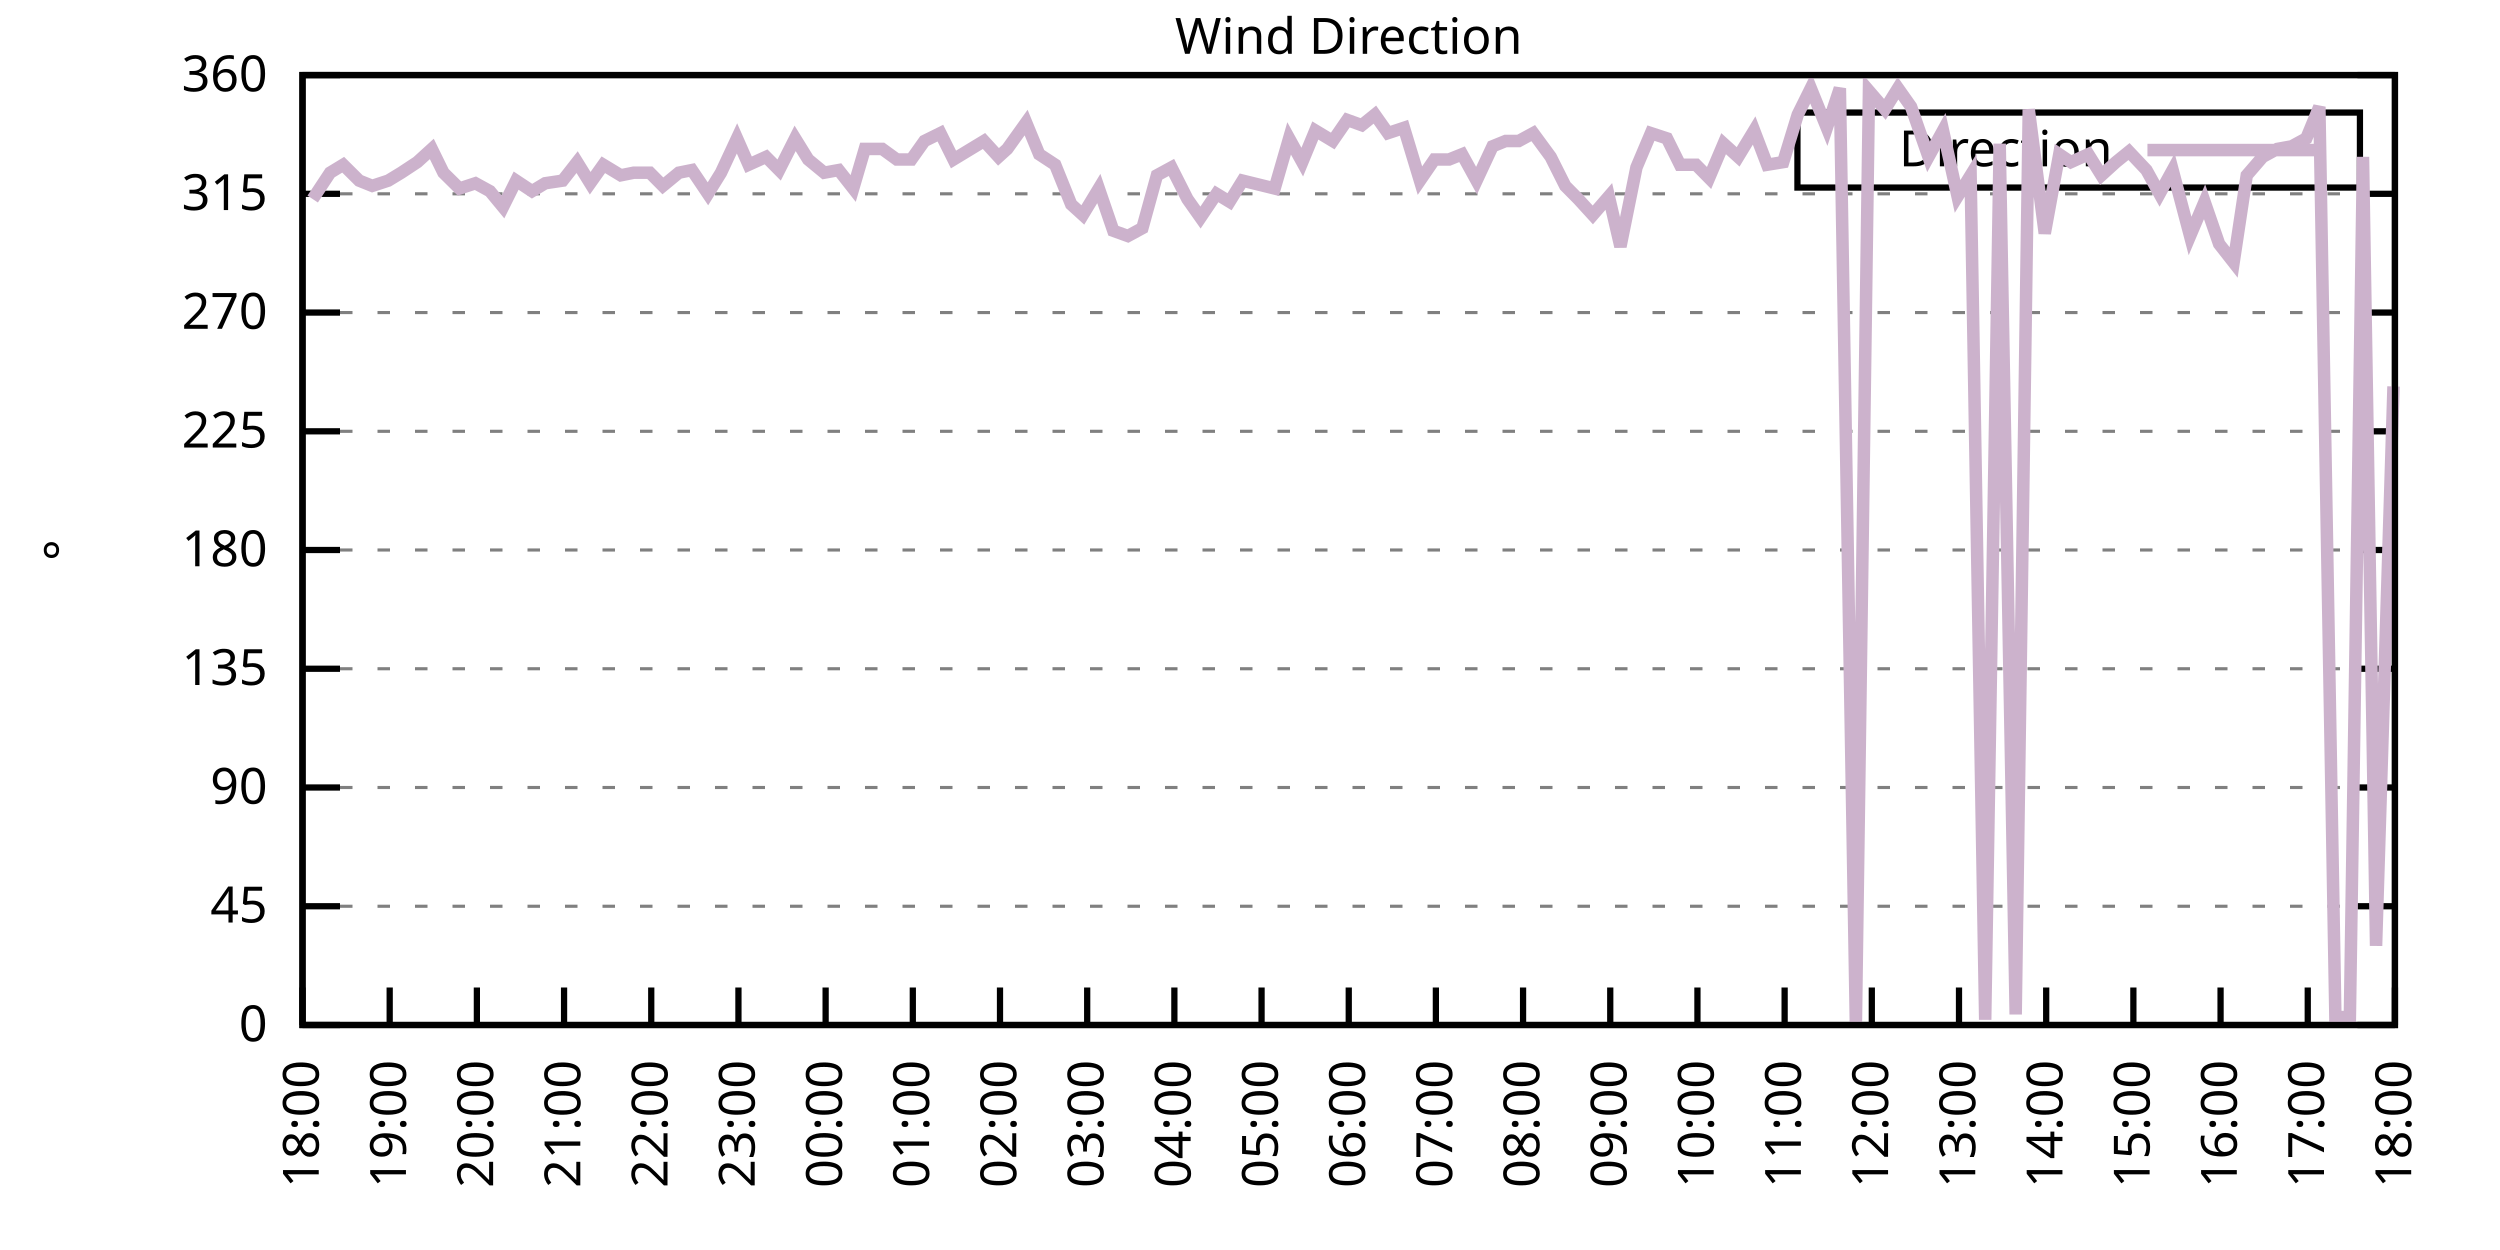
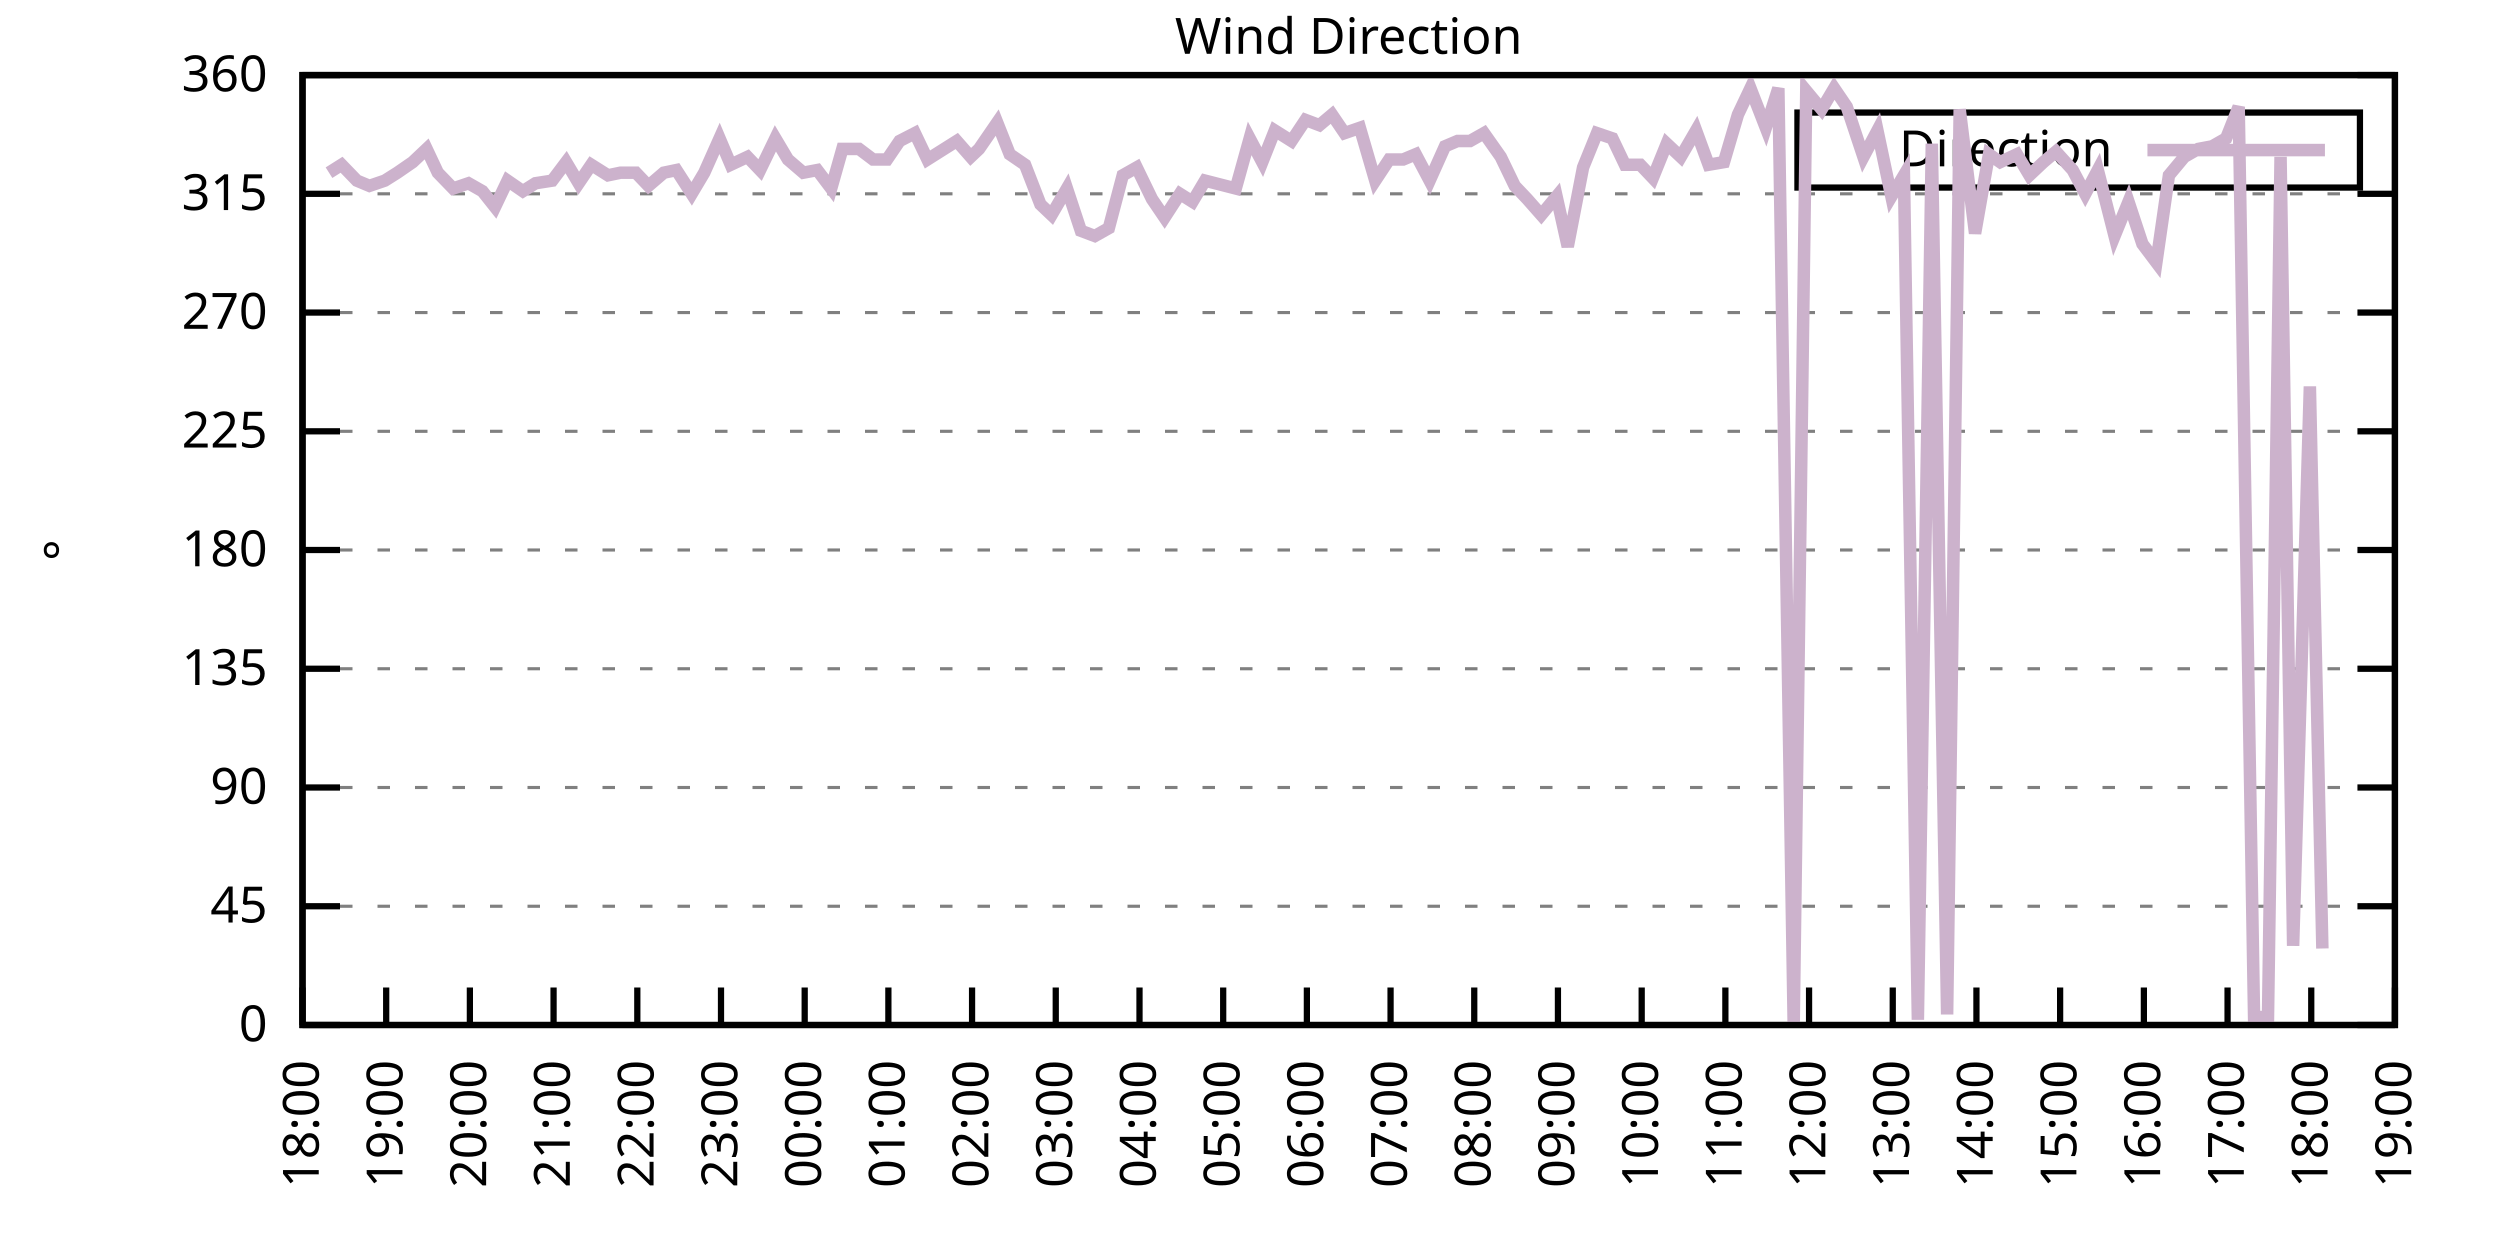
<svg xmlns="http://www.w3.org/2000/svg" xmlns:xlink="http://www.w3.org/1999/xlink" width="400" height="200" viewBox="0 0 400 200">
  <g id="gnuplot_canvas">
    <rect x="0" y="0" width="400" height="200" fill="none" />
    <defs>
      <circle id="gpDot" r="0.5" stroke-width="0.5" stroke="currentColor" />
      <path id="gpPt0" stroke-width="0.333" stroke="currentColor" d="M-1,0 h2 M0,-1 v2" />
      <path id="gpPt1" stroke-width="0.333" stroke="currentColor" d="M-1,-1 L1,1 M1,-1 L-1,1" />
      <path id="gpPt2" stroke-width="0.333" stroke="currentColor" d="M-1,0 L1,0 M0,-1 L0,1 M-1,-1 L1,1 M-1,1 L1,-1" />
      <rect id="gpPt3" stroke-width="0.333" stroke="currentColor" x="-1" y="-1" width="2" height="2" />
      <rect id="gpPt4" stroke-width="0.333" stroke="currentColor" fill="currentColor" x="-1" y="-1" width="2" height="2" />
      <circle id="gpPt5" stroke-width="0.333" stroke="currentColor" cx="0" cy="0" r="1" />
      <use xlink:href="#gpPt5" id="gpPt6" fill="currentColor" stroke="none" />
      <path id="gpPt7" stroke-width="0.333" stroke="currentColor" d="M0,-1.33 L-1.33,0.67 L1.33,0.67 z" />
      <use xlink:href="#gpPt7" id="gpPt8" fill="currentColor" stroke="none" />
      <use xlink:href="#gpPt7" id="gpPt9" stroke="currentColor" transform="rotate(180)" />
      <use xlink:href="#gpPt9" id="gpPt10" fill="currentColor" stroke="none" />
      <use xlink:href="#gpPt3" id="gpPt11" stroke="currentColor" transform="rotate(45)" />
      <use xlink:href="#gpPt11" id="gpPt12" fill="currentColor" stroke="none" />
      <path id="gpPt13" stroke-width="0.333" stroke="currentColor" d="M0,1.330 L1.265,0.411 L0.782,-1.067 L-0.782,-1.076 L-1.265,0.411 z" />
      <use xlink:href="#gpPt13" id="gpPt14" fill="currentColor" stroke="none" />
      <filter id="textbox" filterUnits="objectBoundingBox" x="0" y="0" height="1" width="1">
        <feFlood flood-color="white" flood-opacity="1" result="bgnd" />
        <feComposite in="SourceGraphic" in2="bgnd" operator="atop" />
      </filter>
      <filter id="greybox" filterUnits="objectBoundingBox" x="0" y="0" height="1" width="1">
        <feFlood flood-color="lightgrey" flood-opacity="1" result="grey" />
        <feComposite in="SourceGraphic" in2="grey" operator="atop" />
      </filter>
    </defs>
    <g fill="none" color="white" stroke="currentColor" stroke-width="1.00" stroke-linecap="butt" stroke-linejoin="miter">
</g>
    <g fill="none" color="black" stroke="currentColor" stroke-width="1.00" stroke-linecap="butt" stroke-linejoin="miter">
      <g stroke="none" shape-rendering="crispEdges">
        <polygon fill="rgb(255, 255, 255)" points="48.40,164.00 383.18,164.00 383.18,12.02 48.40,12.02 " />
      </g>
    </g>
    <g fill="none" color="black" stroke="currentColor" stroke-width="1.00" stroke-linecap="butt" stroke-linejoin="miter">
</g>
    <g fill="none" color="black" stroke="black" stroke-width="0.50" stroke-linecap="butt" stroke-linejoin="miter">
</g>
    <g fill="none" color="gray" stroke="currentColor" stroke-width="0.50" stroke-linecap="butt" stroke-linejoin="miter">
      <path stroke="gray" stroke-dasharray="2,4" class="gridline" d="M48.40,164.00 L383.19,164.00  " />
    </g>
    <g fill="none" color="gray" stroke="gray" stroke-width="1.00" stroke-linecap="butt" stroke-linejoin="miter">
</g>
    <g fill="none" color="black" stroke="currentColor" stroke-width="1.00" stroke-linecap="butt" stroke-linejoin="miter">
      <path stroke="black" d="M48.40,164.00 L54.40,164.00 M383.19,164.00 L377.19,164.00  " />
      <g transform="translate(42.80,166.60)" stroke="none" fill="black" font-family="Sans" font-size="8.00" text-anchor="end">
        <text>
          <tspan font-family="Sans"> 0</tspan>
        </text>
      </g>
    </g>
    <g fill="none" color="black" stroke="currentColor" stroke-width="1.00" stroke-linecap="butt" stroke-linejoin="miter">
</g>
    <g fill="none" color="black" stroke="black" stroke-width="0.50" stroke-linecap="butt" stroke-linejoin="miter">
</g>
    <g fill="none" color="gray" stroke="currentColor" stroke-width="0.50" stroke-linecap="butt" stroke-linejoin="miter">
      <path stroke="gray" stroke-dasharray="2,4" class="gridline" d="M48.40,145.00 L383.19,145.00  " />
    </g>
    <g fill="none" color="gray" stroke="gray" stroke-width="1.00" stroke-linecap="butt" stroke-linejoin="miter">
</g>
    <g fill="none" color="black" stroke="currentColor" stroke-width="1.00" stroke-linecap="butt" stroke-linejoin="miter">
      <path stroke="black" d="M48.40,145.00 L54.40,145.00 M383.19,145.00 L377.19,145.00  " />
      <g transform="translate(42.80,147.60)" stroke="none" fill="black" font-family="Sans" font-size="8.00" text-anchor="end">
        <text>
          <tspan font-family="Sans"> 45</tspan>
        </text>
      </g>
    </g>
    <g fill="none" color="black" stroke="currentColor" stroke-width="1.00" stroke-linecap="butt" stroke-linejoin="miter">
</g>
    <g fill="none" color="black" stroke="black" stroke-width="0.50" stroke-linecap="butt" stroke-linejoin="miter">
</g>
    <g fill="none" color="gray" stroke="currentColor" stroke-width="0.50" stroke-linecap="butt" stroke-linejoin="miter">
      <path stroke="gray" stroke-dasharray="2,4" class="gridline" d="M48.40,126.00 L383.19,126.00  " />
    </g>
    <g fill="none" color="gray" stroke="gray" stroke-width="1.00" stroke-linecap="butt" stroke-linejoin="miter">
</g>
    <g fill="none" color="black" stroke="currentColor" stroke-width="1.00" stroke-linecap="butt" stroke-linejoin="miter">
      <path stroke="black" d="M48.40,126.00 L54.40,126.00 M383.19,126.00 L377.19,126.00  " />
      <g transform="translate(42.80,128.60)" stroke="none" fill="black" font-family="Sans" font-size="8.00" text-anchor="end">
        <text>
          <tspan font-family="Sans"> 90</tspan>
        </text>
      </g>
    </g>
    <g fill="none" color="black" stroke="currentColor" stroke-width="1.00" stroke-linecap="butt" stroke-linejoin="miter">
</g>
    <g fill="none" color="black" stroke="black" stroke-width="0.50" stroke-linecap="butt" stroke-linejoin="miter">
</g>
    <g fill="none" color="gray" stroke="currentColor" stroke-width="0.50" stroke-linecap="butt" stroke-linejoin="miter">
      <path stroke="gray" stroke-dasharray="2,4" class="gridline" d="M48.40,107.00 L383.19,107.00  " />
    </g>
    <g fill="none" color="gray" stroke="gray" stroke-width="1.00" stroke-linecap="butt" stroke-linejoin="miter">
</g>
    <g fill="none" color="black" stroke="currentColor" stroke-width="1.00" stroke-linecap="butt" stroke-linejoin="miter">
      <path stroke="black" d="M48.40,107.00 L54.40,107.00 M383.19,107.00 L377.19,107.00  " />
      <g transform="translate(42.80,109.60)" stroke="none" fill="black" font-family="Sans" font-size="8.00" text-anchor="end">
        <text>
          <tspan font-family="Sans"> 135</tspan>
        </text>
      </g>
    </g>
    <g fill="none" color="black" stroke="currentColor" stroke-width="1.00" stroke-linecap="butt" stroke-linejoin="miter">
</g>
    <g fill="none" color="black" stroke="black" stroke-width="0.50" stroke-linecap="butt" stroke-linejoin="miter">
</g>
    <g fill="none" color="gray" stroke="currentColor" stroke-width="0.50" stroke-linecap="butt" stroke-linejoin="miter">
      <path stroke="gray" stroke-dasharray="2,4" class="gridline" d="M48.40,88.00 L383.19,88.00  " />
    </g>
    <g fill="none" color="gray" stroke="gray" stroke-width="1.00" stroke-linecap="butt" stroke-linejoin="miter">
</g>
    <g fill="none" color="black" stroke="currentColor" stroke-width="1.00" stroke-linecap="butt" stroke-linejoin="miter">
      <path stroke="black" d="M48.40,88.00 L54.40,88.00 M383.19,88.00 L377.19,88.00  " />
      <g transform="translate(42.80,90.60)" stroke="none" fill="black" font-family="Sans" font-size="8.00" text-anchor="end">
        <text>
          <tspan font-family="Sans"> 180</tspan>
        </text>
      </g>
    </g>
    <g fill="none" color="black" stroke="currentColor" stroke-width="1.00" stroke-linecap="butt" stroke-linejoin="miter">
</g>
    <g fill="none" color="black" stroke="black" stroke-width="0.50" stroke-linecap="butt" stroke-linejoin="miter">
</g>
    <g fill="none" color="gray" stroke="currentColor" stroke-width="0.50" stroke-linecap="butt" stroke-linejoin="miter">
      <path stroke="gray" stroke-dasharray="2,4" class="gridline" d="M48.40,69.01 L383.19,69.01  " />
    </g>
    <g fill="none" color="gray" stroke="gray" stroke-width="1.00" stroke-linecap="butt" stroke-linejoin="miter">
</g>
    <g fill="none" color="black" stroke="currentColor" stroke-width="1.00" stroke-linecap="butt" stroke-linejoin="miter">
      <path stroke="black" d="M48.40,69.01 L54.40,69.01 M383.19,69.01 L377.19,69.01  " />
      <g transform="translate(42.80,71.61)" stroke="none" fill="black" font-family="Sans" font-size="8.00" text-anchor="end">
        <text>
          <tspan font-family="Sans"> 225</tspan>
        </text>
      </g>
    </g>
    <g fill="none" color="black" stroke="currentColor" stroke-width="1.00" stroke-linecap="butt" stroke-linejoin="miter">
</g>
    <g fill="none" color="black" stroke="black" stroke-width="0.50" stroke-linecap="butt" stroke-linejoin="miter">
</g>
    <g fill="none" color="gray" stroke="currentColor" stroke-width="0.50" stroke-linecap="butt" stroke-linejoin="miter">
      <path stroke="gray" stroke-dasharray="2,4" class="gridline" d="M48.40,50.01 L383.19,50.01  " />
    </g>
    <g fill="none" color="gray" stroke="gray" stroke-width="1.00" stroke-linecap="butt" stroke-linejoin="miter">
</g>
    <g fill="none" color="black" stroke="currentColor" stroke-width="1.00" stroke-linecap="butt" stroke-linejoin="miter">
      <path stroke="black" d="M48.40,50.01 L54.40,50.01 M383.19,50.01 L377.19,50.01  " />
      <g transform="translate(42.80,52.61)" stroke="none" fill="black" font-family="Sans" font-size="8.00" text-anchor="end">
        <text>
          <tspan font-family="Sans"> 270</tspan>
        </text>
      </g>
    </g>
    <g fill="none" color="black" stroke="currentColor" stroke-width="1.00" stroke-linecap="butt" stroke-linejoin="miter">
</g>
    <g fill="none" color="black" stroke="black" stroke-width="0.50" stroke-linecap="butt" stroke-linejoin="miter">
</g>
    <g fill="none" color="gray" stroke="currentColor" stroke-width="0.50" stroke-linecap="butt" stroke-linejoin="miter">
      <path stroke="gray" stroke-dasharray="2,4" class="gridline" d="M48.40,31.01 L383.19,31.01  " />
    </g>
    <g fill="none" color="gray" stroke="gray" stroke-width="1.00" stroke-linecap="butt" stroke-linejoin="miter">
</g>
    <g fill="none" color="black" stroke="currentColor" stroke-width="1.00" stroke-linecap="butt" stroke-linejoin="miter">
      <path stroke="black" d="M48.40,31.01 L54.40,31.01 M383.19,31.01 L377.19,31.01  " />
      <g transform="translate(42.80,33.61)" stroke="none" fill="black" font-family="Sans" font-size="8.00" text-anchor="end">
        <text>
          <tspan font-family="Sans"> 315</tspan>
        </text>
      </g>
    </g>
    <g fill="none" color="black" stroke="currentColor" stroke-width="1.00" stroke-linecap="butt" stroke-linejoin="miter">
</g>
    <g fill="none" color="black" stroke="black" stroke-width="0.50" stroke-linecap="butt" stroke-linejoin="miter">
</g>
    <g fill="none" color="gray" stroke="currentColor" stroke-width="0.50" stroke-linecap="butt" stroke-linejoin="miter">
      <path stroke="gray" stroke-dasharray="2,4" class="gridline" d="M48.40,12.01 L383.19,12.01  " />
    </g>
    <g fill="none" color="gray" stroke="gray" stroke-width="1.00" stroke-linecap="butt" stroke-linejoin="miter">
</g>
    <g fill="none" color="black" stroke="currentColor" stroke-width="1.00" stroke-linecap="butt" stroke-linejoin="miter">
      <path stroke="black" d="M48.40,12.01 L54.40,12.01 M383.19,12.01 L377.19,12.01  " />
      <g transform="translate(42.80,14.61)" stroke="none" fill="black" font-family="Sans" font-size="8.00" text-anchor="end">
        <text>
          <tspan font-family="Sans"> 360</tspan>
        </text>
      </g>
    </g>
    <g fill="none" color="black" stroke="currentColor" stroke-width="1.00" stroke-linecap="butt" stroke-linejoin="miter">
      <path stroke="black" d="M48.40,164.00 L48.40,158.00  " />
      <g transform="translate(51.00,169.60) rotate(270.00)" stroke="none" fill="black" font-family="Sans" font-size="8.00" text-anchor="end">
        <text>
          <tspan font-family="Sans">18:00</tspan>
        </text>
      </g>
    </g>
    <g fill="none" color="black" stroke="currentColor" stroke-width="1.00" stroke-linecap="butt" stroke-linejoin="miter">
-       <path stroke="black" d="M62.35,164.00 L62.35,158.00  " />
-       <g transform="translate(64.95,169.60) rotate(270.00)" stroke="none" fill="black" font-family="Sans" font-size="8.00" text-anchor="end">
+       <path stroke="black" d="M61.79,164.00 L61.79,158.00  " />
+       <g transform="translate(64.39,169.60) rotate(270.00)" stroke="none" fill="black" font-family="Sans" font-size="8.00" text-anchor="end">
        <text>
          <tspan font-family="Sans">19:00</tspan>
        </text>
      </g>
    </g>
    <g fill="none" color="black" stroke="currentColor" stroke-width="1.00" stroke-linecap="butt" stroke-linejoin="miter">
-       <path stroke="black" d="M76.30,164.00 L76.30,158.00  " />
-       <g transform="translate(78.90,169.60) rotate(270.00)" stroke="none" fill="black" font-family="Sans" font-size="8.00" text-anchor="end">
+       <path stroke="black" d="M75.18,164.00 L75.18,158.00  " />
+       <g transform="translate(77.78,169.60) rotate(270.00)" stroke="none" fill="black" font-family="Sans" font-size="8.00" text-anchor="end">
        <text>
          <tspan font-family="Sans">20:00</tspan>
        </text>
      </g>
    </g>
    <g fill="none" color="black" stroke="currentColor" stroke-width="1.00" stroke-linecap="butt" stroke-linejoin="miter">
-       <path stroke="black" d="M90.25,164.00 L90.25,158.00  " />
-       <g transform="translate(92.85,169.60) rotate(270.00)" stroke="none" fill="black" font-family="Sans" font-size="8.00" text-anchor="end">
+       <path stroke="black" d="M88.57,164.00 L88.57,158.00  " />
+       <g transform="translate(91.17,169.60) rotate(270.00)" stroke="none" fill="black" font-family="Sans" font-size="8.00" text-anchor="end">
        <text>
          <tspan font-family="Sans">21:00</tspan>
        </text>
      </g>
    </g>
    <g fill="none" color="black" stroke="currentColor" stroke-width="1.00" stroke-linecap="butt" stroke-linejoin="miter">
-       <path stroke="black" d="M104.20,164.00 L104.20,158.00  " />
-       <g transform="translate(106.80,169.60) rotate(270.00)" stroke="none" fill="black" font-family="Sans" font-size="8.00" text-anchor="end">
+       <path stroke="black" d="M101.97,164.00 L101.97,158.00  " />
+       <g transform="translate(104.57,169.60) rotate(270.00)" stroke="none" fill="black" font-family="Sans" font-size="8.00" text-anchor="end">
        <text>
          <tspan font-family="Sans">22:00</tspan>
        </text>
      </g>
    </g>
    <g fill="none" color="black" stroke="currentColor" stroke-width="1.00" stroke-linecap="butt" stroke-linejoin="miter">
-       <path stroke="black" d="M118.15,164.00 L118.15,158.00  " />
-       <g transform="translate(120.75,169.60) rotate(270.00)" stroke="none" fill="black" font-family="Sans" font-size="8.00" text-anchor="end">
+       <path stroke="black" d="M115.36,164.00 L115.36,158.00  " />
+       <g transform="translate(117.96,169.60) rotate(270.00)" stroke="none" fill="black" font-family="Sans" font-size="8.00" text-anchor="end">
        <text>
          <tspan font-family="Sans">23:00</tspan>
        </text>
      </g>
    </g>
    <g fill="none" color="black" stroke="currentColor" stroke-width="1.00" stroke-linecap="butt" stroke-linejoin="miter">
-       <path stroke="black" d="M132.10,164.00 L132.10,158.00  " />
-       <g transform="translate(134.70,169.60) rotate(270.00)" stroke="none" fill="black" font-family="Sans" font-size="8.00" text-anchor="end">
+       <path stroke="black" d="M128.75,164.00 L128.75,158.00  " />
+       <g transform="translate(131.35,169.60) rotate(270.00)" stroke="none" fill="black" font-family="Sans" font-size="8.00" text-anchor="end">
        <text>
          <tspan font-family="Sans">00:00</tspan>
        </text>
      </g>
    </g>
    <g fill="none" color="black" stroke="currentColor" stroke-width="1.00" stroke-linecap="butt" stroke-linejoin="miter">
-       <path stroke="black" d="M146.05,164.00 L146.05,158.00  " />
-       <g transform="translate(148.65,169.60) rotate(270.00)" stroke="none" fill="black" font-family="Sans" font-size="8.00" text-anchor="end">
+       <path stroke="black" d="M142.14,164.00 L142.14,158.00  " />
+       <g transform="translate(144.74,169.60) rotate(270.00)" stroke="none" fill="black" font-family="Sans" font-size="8.00" text-anchor="end">
        <text>
          <tspan font-family="Sans">01:00</tspan>
        </text>
      </g>
    </g>
    <g fill="none" color="black" stroke="currentColor" stroke-width="1.00" stroke-linecap="butt" stroke-linejoin="miter">
-       <path stroke="black" d="M160.00,164.00 L160.00,158.00  " />
-       <g transform="translate(162.60,169.60) rotate(270.00)" stroke="none" fill="black" font-family="Sans" font-size="8.00" text-anchor="end">
+       <path stroke="black" d="M155.53,164.00 L155.53,158.00  " />
+       <g transform="translate(158.13,169.60) rotate(270.00)" stroke="none" fill="black" font-family="Sans" font-size="8.00" text-anchor="end">
        <text>
          <tspan font-family="Sans">02:00</tspan>
        </text>
      </g>
    </g>
    <g fill="none" color="black" stroke="currentColor" stroke-width="1.00" stroke-linecap="butt" stroke-linejoin="miter">
-       <path stroke="black" d="M173.95,164.00 L173.95,158.00  " />
-       <g transform="translate(176.55,169.60) rotate(270.00)" stroke="none" fill="black" font-family="Sans" font-size="8.00" text-anchor="end">
+       <path stroke="black" d="M168.92,164.00 L168.92,158.00  " />
+       <g transform="translate(171.52,169.60) rotate(270.00)" stroke="none" fill="black" font-family="Sans" font-size="8.00" text-anchor="end">
        <text>
          <tspan font-family="Sans">03:00</tspan>
        </text>
      </g>
    </g>
    <g fill="none" color="black" stroke="currentColor" stroke-width="1.00" stroke-linecap="butt" stroke-linejoin="miter">
-       <path stroke="black" d="M187.90,164.00 L187.90,158.00  " />
-       <g transform="translate(190.50,169.60) rotate(270.00)" stroke="none" fill="black" font-family="Sans" font-size="8.00" text-anchor="end">
+       <path stroke="black" d="M182.32,164.00 L182.32,158.00  " />
+       <g transform="translate(184.92,169.60) rotate(270.00)" stroke="none" fill="black" font-family="Sans" font-size="8.00" text-anchor="end">
        <text>
          <tspan font-family="Sans">04:00</tspan>
        </text>
      </g>
    </g>
    <g fill="none" color="black" stroke="currentColor" stroke-width="1.00" stroke-linecap="butt" stroke-linejoin="miter">
-       <path stroke="black" d="M201.85,164.00 L201.85,158.00  " />
-       <g transform="translate(204.45,169.60) rotate(270.00)" stroke="none" fill="black" font-family="Sans" font-size="8.00" text-anchor="end">
+       <path stroke="black" d="M195.71,164.00 L195.71,158.00  " />
+       <g transform="translate(198.31,169.60) rotate(270.00)" stroke="none" fill="black" font-family="Sans" font-size="8.00" text-anchor="end">
        <text>
          <tspan font-family="Sans">05:00</tspan>
        </text>
      </g>
    </g>
    <g fill="none" color="black" stroke="currentColor" stroke-width="1.00" stroke-linecap="butt" stroke-linejoin="miter">
-       <path stroke="black" d="M215.80,164.00 L215.80,158.00  " />
-       <g transform="translate(218.40,169.60) rotate(270.00)" stroke="none" fill="black" font-family="Sans" font-size="8.00" text-anchor="end">
+       <path stroke="black" d="M209.10,164.00 L209.10,158.00  " />
+       <g transform="translate(211.70,169.60) rotate(270.00)" stroke="none" fill="black" font-family="Sans" font-size="8.00" text-anchor="end">
        <text>
          <tspan font-family="Sans">06:00</tspan>
        </text>
      </g>
    </g>
    <g fill="none" color="black" stroke="currentColor" stroke-width="1.00" stroke-linecap="butt" stroke-linejoin="miter">
-       <path stroke="black" d="M229.74,164.00 L229.74,158.00  " />
-       <g transform="translate(232.34,169.60) rotate(270.00)" stroke="none" fill="black" font-family="Sans" font-size="8.00" text-anchor="end">
+       <path stroke="black" d="M222.49,164.00 L222.49,158.00  " />
+       <g transform="translate(225.09,169.60) rotate(270.00)" stroke="none" fill="black" font-family="Sans" font-size="8.00" text-anchor="end">
        <text>
          <tspan font-family="Sans">07:00</tspan>
        </text>
      </g>
    </g>
    <g fill="none" color="black" stroke="currentColor" stroke-width="1.00" stroke-linecap="butt" stroke-linejoin="miter">
-       <path stroke="black" d="M243.69,164.00 L243.69,158.00  " />
-       <g transform="translate(246.29,169.60) rotate(270.00)" stroke="none" fill="black" font-family="Sans" font-size="8.00" text-anchor="end">
+       <path stroke="black" d="M235.88,164.00 L235.88,158.00  " />
+       <g transform="translate(238.48,169.60) rotate(270.00)" stroke="none" fill="black" font-family="Sans" font-size="8.00" text-anchor="end">
        <text>
          <tspan font-family="Sans">08:00</tspan>
        </text>
      </g>
    </g>
    <g fill="none" color="black" stroke="currentColor" stroke-width="1.00" stroke-linecap="butt" stroke-linejoin="miter">
-       <path stroke="black" d="M257.64,164.00 L257.64,158.00  " />
-       <g transform="translate(260.24,169.60) rotate(270.00)" stroke="none" fill="black" font-family="Sans" font-size="8.00" text-anchor="end">
+       <path stroke="black" d="M249.27,164.00 L249.27,158.00  " />
+       <g transform="translate(251.87,169.60) rotate(270.00)" stroke="none" fill="black" font-family="Sans" font-size="8.00" text-anchor="end">
        <text>
          <tspan font-family="Sans">09:00</tspan>
        </text>
      </g>
    </g>
    <g fill="none" color="black" stroke="currentColor" stroke-width="1.00" stroke-linecap="butt" stroke-linejoin="miter">
-       <path stroke="black" d="M271.59,164.00 L271.59,158.00  " />
-       <g transform="translate(274.19,169.60) rotate(270.00)" stroke="none" fill="black" font-family="Sans" font-size="8.00" text-anchor="end">
+       <path stroke="black" d="M262.67,164.00 L262.67,158.00  " />
+       <g transform="translate(265.27,169.60) rotate(270.00)" stroke="none" fill="black" font-family="Sans" font-size="8.00" text-anchor="end">
        <text>
          <tspan font-family="Sans">10:00</tspan>
        </text>
      </g>
    </g>
    <g fill="none" color="black" stroke="currentColor" stroke-width="1.00" stroke-linecap="butt" stroke-linejoin="miter">
-       <path stroke="black" d="M285.54,164.00 L285.54,158.00  " />
-       <g transform="translate(288.14,169.60) rotate(270.00)" stroke="none" fill="black" font-family="Sans" font-size="8.00" text-anchor="end">
+       <path stroke="black" d="M276.06,164.00 L276.06,158.00  " />
+       <g transform="translate(278.66,169.60) rotate(270.00)" stroke="none" fill="black" font-family="Sans" font-size="8.00" text-anchor="end">
        <text>
          <tspan font-family="Sans">11:00</tspan>
        </text>
      </g>
    </g>
    <g fill="none" color="black" stroke="currentColor" stroke-width="1.00" stroke-linecap="butt" stroke-linejoin="miter">
-       <path stroke="black" d="M299.49,164.00 L299.49,158.00  " />
-       <g transform="translate(302.09,169.60) rotate(270.00)" stroke="none" fill="black" font-family="Sans" font-size="8.00" text-anchor="end">
+       <path stroke="black" d="M289.45,164.00 L289.45,158.00  " />
+       <g transform="translate(292.05,169.60) rotate(270.00)" stroke="none" fill="black" font-family="Sans" font-size="8.00" text-anchor="end">
        <text>
          <tspan font-family="Sans">12:00</tspan>
        </text>
      </g>
    </g>
    <g fill="none" color="black" stroke="currentColor" stroke-width="1.00" stroke-linecap="butt" stroke-linejoin="miter">
-       <path stroke="black" d="M313.44,164.00 L313.44,158.00  " />
-       <g transform="translate(316.04,169.60) rotate(270.00)" stroke="none" fill="black" font-family="Sans" font-size="8.00" text-anchor="end">
+       <path stroke="black" d="M302.84,164.00 L302.84,158.00  " />
+       <g transform="translate(305.44,169.60) rotate(270.00)" stroke="none" fill="black" font-family="Sans" font-size="8.00" text-anchor="end">
        <text>
          <tspan font-family="Sans">13:00</tspan>
        </text>
      </g>
    </g>
    <g fill="none" color="black" stroke="currentColor" stroke-width="1.00" stroke-linecap="butt" stroke-linejoin="miter">
-       <path stroke="black" d="M327.39,164.00 L327.39,158.00  " />
-       <g transform="translate(329.99,169.60) rotate(270.00)" stroke="none" fill="black" font-family="Sans" font-size="8.00" text-anchor="end">
+       <path stroke="black" d="M316.23,164.00 L316.23,158.00  " />
+       <g transform="translate(318.83,169.60) rotate(270.00)" stroke="none" fill="black" font-family="Sans" font-size="8.00" text-anchor="end">
        <text>
          <tspan font-family="Sans">14:00</tspan>
        </text>
      </g>
    </g>
    <g fill="none" color="black" stroke="currentColor" stroke-width="1.00" stroke-linecap="butt" stroke-linejoin="miter">
-       <path stroke="black" d="M341.34,164.00 L341.34,158.00  " />
-       <g transform="translate(343.94,169.60) rotate(270.00)" stroke="none" fill="black" font-family="Sans" font-size="8.00" text-anchor="end">
+       <path stroke="black" d="M329.62,164.00 L329.62,158.00  " />
+       <g transform="translate(332.22,169.60) rotate(270.00)" stroke="none" fill="black" font-family="Sans" font-size="8.00" text-anchor="end">
        <text>
          <tspan font-family="Sans">15:00</tspan>
        </text>
      </g>
    </g>
    <g fill="none" color="black" stroke="currentColor" stroke-width="1.00" stroke-linecap="butt" stroke-linejoin="miter">
-       <path stroke="black" d="M355.29,164.00 L355.29,158.00  " />
-       <g transform="translate(357.89,169.60) rotate(270.00)" stroke="none" fill="black" font-family="Sans" font-size="8.00" text-anchor="end">
+       <path stroke="black" d="M343.02,164.00 L343.02,158.00  " />
+       <g transform="translate(345.62,169.60) rotate(270.00)" stroke="none" fill="black" font-family="Sans" font-size="8.00" text-anchor="end">
        <text>
          <tspan font-family="Sans">16:00</tspan>
        </text>
      </g>
    </g>
    <g fill="none" color="black" stroke="currentColor" stroke-width="1.00" stroke-linecap="butt" stroke-linejoin="miter">
-       <path stroke="black" d="M369.24,164.00 L369.24,158.00  " />
-       <g transform="translate(371.84,169.60) rotate(270.00)" stroke="none" fill="black" font-family="Sans" font-size="8.00" text-anchor="end">
+       <path stroke="black" d="M356.41,164.00 L356.41,158.00  " />
+       <g transform="translate(359.01,169.60) rotate(270.00)" stroke="none" fill="black" font-family="Sans" font-size="8.00" text-anchor="end">
        <text>
          <tspan font-family="Sans">17:00</tspan>
+         </text>
+       </g>
+     </g>
+     <g fill="none" color="black" stroke="currentColor" stroke-width="1.00" stroke-linecap="butt" stroke-linejoin="miter">
+       <path stroke="black" d="M369.80,164.00 L369.80,158.00  " />
+       <g transform="translate(372.40,169.60) rotate(270.00)" stroke="none" fill="black" font-family="Sans" font-size="8.00" text-anchor="end">
+         <text>
+           <tspan font-family="Sans">18:00</tspan>
        </text>
      </g>
    </g>
    <g fill="none" color="black" stroke="currentColor" stroke-width="1.00" stroke-linecap="butt" stroke-linejoin="miter">
      <path stroke="black" d="M383.19,164.00 L383.19,158.00  " />
      <g transform="translate(385.79,169.60) rotate(270.00)" stroke="none" fill="black" font-family="Sans" font-size="8.00" text-anchor="end">
        <text>
-           <tspan font-family="Sans">18:00</tspan>
+           <tspan font-family="Sans">19:00</tspan>
        </text>
      </g>
    </g>
    <g fill="none" color="black" stroke="currentColor" stroke-width="1.00" stroke-linecap="butt" stroke-linejoin="miter">
</g>
    <g fill="none" color="black" stroke="currentColor" stroke-width="1.00" stroke-linecap="butt" stroke-linejoin="miter">
      <path stroke="black" d="M48.40,12.01 L48.40,164.00 L383.19,164.00 L383.19,12.01 L48.40,12.01 Z  " />
    </g>
    <g fill="none" color="black" stroke="currentColor" stroke-width="1.00" stroke-linecap="butt" stroke-linejoin="miter">
</g>
    <g fill="none" color="black" stroke="currentColor" stroke-width="1.00" stroke-linecap="butt" stroke-linejoin="miter">
      <path stroke="black" d="M287.59,30.01 L287.59,18.01 L377.59,18.01 L377.59,30.01 L287.59,30.01 Z  " />
    </g>
    <g id="Wind_direction_plot_1">
      <g fill="none" color="white" stroke="black" stroke-width="2.00" stroke-linecap="butt" stroke-linejoin="miter">
</g>
      <g fill="none" color="black" stroke="currentColor" stroke-width="2.00" stroke-linecap="butt" stroke-linejoin="miter">
        <g transform="translate(337.99,26.61)" stroke="none" fill="black" font-family="Sans" font-size="8.00" text-anchor="end">
          <text>
            <tspan font-family="Sans">Direction</tspan>
          </text>
        </g>
      </g>
      <g fill="none" color="black" stroke="currentColor" stroke-width="2.00" stroke-linecap="butt" stroke-linejoin="miter">
-         <path stroke="rgb(204, 178, 204)" d="M343.59,24.01 L371.99,24.01 M50.03,31.85 L52.82,27.63 L54.91,26.36 L57.47,28.90 L59.56,29.74 L62.12,28.90   L64.21,27.63 L66.77,25.94 L69.09,23.83 L70.95,27.63 L73.51,30.16 L76.07,29.32 L78.39,30.59 L80.48,33.12   L82.58,28.90 L85.13,30.59 L87.23,29.32 L90.02,28.90 L92.34,25.94 L94.43,29.32 L96.53,26.36 L99.32,28.05   L101.41,27.63 L103.97,27.63 L106.06,29.74 L108.62,27.63 L110.71,27.21 L113.27,31.01 L115.36,27.63 L117.92,22.14   L119.78,26.36 L122.57,25.10 L124.66,27.21 L127.22,22.14 L129.31,25.52 L131.87,27.63 L134.19,27.21 L136.51,30.16   L138.37,23.83 L141.16,23.83 L143.49,25.52 L145.81,25.52 L147.91,22.56 L150.46,21.30 L152.56,25.52 L154.65,24.25   L157.44,22.56 L159.76,25.10 L161.16,23.83 L164.18,19.61 L166.27,24.68 L168.83,26.36 L171.39,32.70 L173.25,34.39   L175.81,30.16 L178.13,36.92 L180.46,37.76 L182.78,36.50 L185.11,28.05 L187.43,26.79 L189.99,31.85 L192.08,34.81   L194.64,31.01 L196.73,32.28 L198.82,28.90 L203.94,30.16 L206.26,22.14 L208.36,25.94 L210.45,20.88 L213.24,22.56   L215.56,19.19 L217.89,20.03 L219.98,18.34 L222.07,21.30 L224.63,20.45 L227.19,28.90 L229.51,25.52 L231.84,25.52   L233.93,24.68 L236.25,28.90 L238.81,23.41 L240.90,22.56 L243.00,22.56 L245.32,21.30 L248.11,25.10 L250.44,29.74   L252.53,31.85 L254.85,34.39 L257.41,31.43 L259.27,39.45 L261.83,26.79 L264.15,21.30 L266.71,22.14 L268.80,26.36   L271.36,26.36 L273.45,28.48 L275.78,22.99 L278.10,25.10 L280.66,20.88 L282.75,26.36 L285.31,25.94 L287.64,18.34   L289.73,14.12 L292.29,20.45 L294.38,14.12 L296.94,164.00 L299.03,14.54 L301.58,17.50 L303.68,14.12 L305.77,17.08   L308.56,25.10 L310.88,20.88 L313.21,31.43 L315.30,28.05 L317.63,163.16 L319.95,22.99 L322.51,162.31 L324.60,17.50   L327.16,37.34 L329.48,24.68 L331.34,25.94 L334.13,24.68 L336.23,28.05 L338.55,25.94 L340.64,24.25 L343.43,27.21   L345.53,31.01 L347.62,27.21 L350.41,37.76 L352.73,32.28 L355.06,39.03 L357.38,41.99 L359.48,28.05 L362.03,25.10   L364.36,23.83 L366.68,23.41 L369.01,22.14 L371.10,17.08 L373.66,162.73 L375.98,162.73 L378.08,25.10 L380.17,151.33   L382.96,61.83  " />
+         <path stroke="rgb(204, 178, 204)" d="M343.59,24.01 L371.99,24.01 M52.64,27.63 L54.65,26.36 L57.10,28.90 L59.11,29.74 L61.57,28.90 L63.58,27.63   L66.03,25.94 L68.26,23.83 L70.05,27.63 L72.50,30.16 L74.96,29.32 L77.19,30.59 L79.20,33.12 L81.21,28.90   L83.66,30.59 L85.67,29.32 L88.35,28.90 L90.58,25.94 L92.59,29.32 L94.60,26.36 L97.28,28.05 L99.29,27.63   L101.74,27.63 L103.75,29.74 L106.21,27.63 L108.22,27.21 L110.67,31.01 L112.68,27.63 L115.13,22.14 L116.92,26.36   L119.60,25.10 L121.61,27.21 L124.06,22.14 L126.07,25.52 L128.53,27.63 L130.76,27.21 L132.99,30.16 L134.78,23.83   L137.45,23.83 L139.69,25.52 L141.92,25.52 L143.93,22.56 L146.38,21.30 L148.39,25.52 L150.40,24.25 L153.08,22.56   L155.31,25.10 L156.65,23.83 L159.55,19.61 L161.56,24.68 L164.01,26.36 L166.47,32.70 L168.25,34.39 L170.71,30.16   L172.94,36.92 L175.17,37.76 L177.41,36.50 L179.64,28.05 L181.87,26.79 L184.32,31.85 L186.33,34.81 L188.79,31.01   L190.80,32.28 L192.81,28.90 L197.72,30.16 L199.95,22.14 L201.96,25.94 L203.97,20.88 L206.64,22.56 L208.88,19.19   L211.11,20.03 L213.12,18.34 L215.13,21.30 L217.58,20.45 L220.04,28.90 L222.27,25.52 L224.50,25.52 L226.51,24.68   L228.74,28.90 L231.20,23.41 L233.20,22.56 L235.21,22.56 L237.44,21.30 L240.12,25.10 L242.36,29.74 L244.36,31.85   L246.60,34.39 L249.05,31.43 L250.84,39.45 L253.29,26.79 L255.52,21.30 L257.98,22.14 L259.99,26.36 L262.44,26.36   L264.45,28.48 L266.68,22.99 L268.92,25.10 L271.37,20.88 L273.38,26.36 L275.83,25.94 L278.07,18.34 L280.07,14.12   L282.53,20.45 L284.54,14.12 L286.99,164.00 L289.00,14.54 L291.46,17.50 L293.47,14.12 L295.48,17.08 L298.15,25.10   L300.39,20.88 L302.62,31.43 L304.63,28.05 L306.86,163.16 L309.09,22.99 L311.54,162.31 L313.55,17.50 L316.01,37.34   L318.24,24.68 L320.03,25.94 L322.70,24.68 L324.71,28.05 L326.95,25.94 L328.95,24.25 L331.63,27.21 L333.64,31.01   L335.65,27.21 L338.33,37.76 L340.56,32.28 L342.79,39.03 L345.02,41.99 L347.03,28.05 L349.49,25.10 L351.72,23.83   L353.95,23.41 L356.18,22.14 L358.19,17.08 L360.65,162.73 L362.88,162.73 L364.89,25.10 L366.90,151.33 L369.58,61.83   L371.58,151.76  " />
      </g>
    </g>
    <g fill="none" color="black" stroke="currentColor" stroke-width="2.00" stroke-linecap="butt" stroke-linejoin="miter">
</g>
    <g fill="none" color="black" stroke="black" stroke-width="1.00" stroke-linecap="butt" stroke-linejoin="miter">
</g>
    <g fill="none" color="black" stroke="currentColor" stroke-width="1.00" stroke-linecap="butt" stroke-linejoin="miter">
      <path stroke="black" d="M48.40,12.01 L48.40,164.00 L383.19,164.00 L383.19,12.01 L48.40,12.01 Z  " />
      <g transform="translate(12.80,88.01) rotate(270.00)" stroke="none" fill="black" font-family="Sans" font-size="8.00" text-anchor="middle">
        <text>
          <tspan font-family="Sans">°</tspan>
        </text>
      </g>
    </g>
    <g fill="none" color="black" stroke="currentColor" stroke-width="1.00" stroke-linecap="butt" stroke-linejoin="miter">
</g>
    <g fill="none" color="black" stroke="currentColor" stroke-width="1.00" stroke-linecap="butt" stroke-linejoin="miter">
      <g transform="translate(215.79,8.61)" stroke="none" fill="black" font-family="Sans" font-size="8.00" text-anchor="middle">
        <text>
          <tspan font-family="Sans">Wind Direction</tspan>
        </text>
      </g>
    </g>
    <g fill="none" color="black" stroke="currentColor" stroke-width="1.00" stroke-linecap="butt" stroke-linejoin="miter">
</g>
  </g>
</svg>
